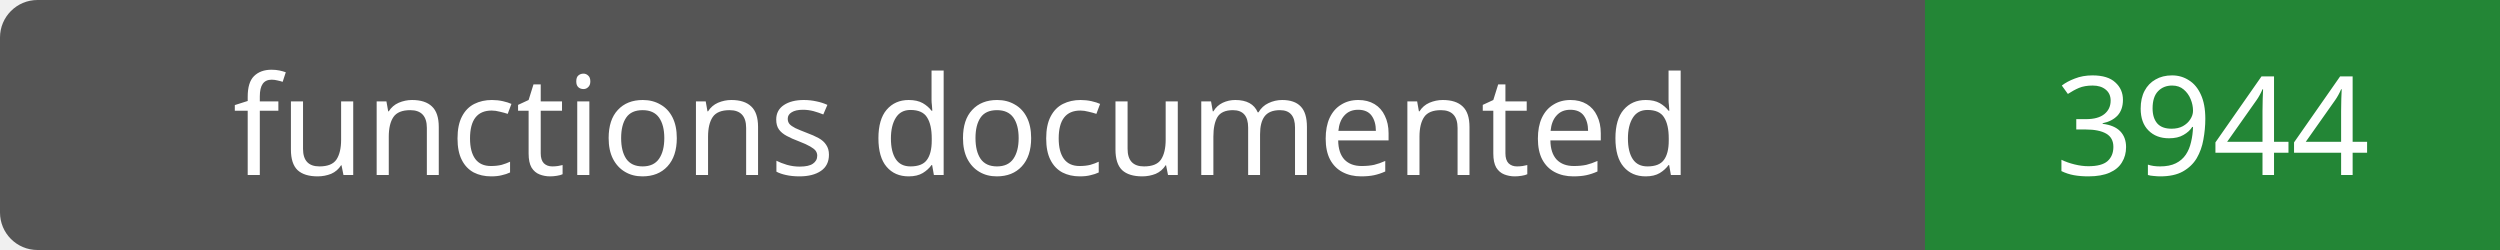
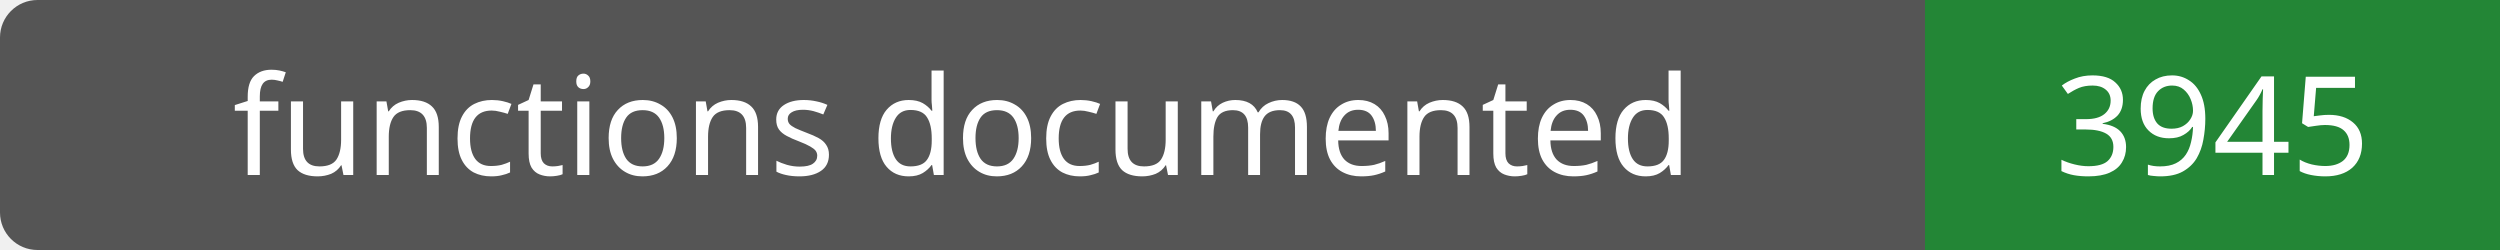
- <svg xmlns="http://www.w3.org/2000/svg" width="200" height="20" role="img" aria-label="functions documented: 3944">
+ <svg xmlns="http://www.w3.org/2000/svg" width="200" height="20" role="img" aria-label="functions documented: 3945">
  <rect width="200" height="20" rx="3" fill="#555" />
  <path fill="#238636" d="M154 0h46v20H154z" />
  <g fill="#fff" text-anchor="middle" font-family="Verdana,sans-serif" font-size="11">
    <text x="77.0" y="14">functions documented</text>
-     <text x="177.0" y="14">3944</text>
+     <text x="177.0" y="14">3945</text>
  </g>
</svg>
